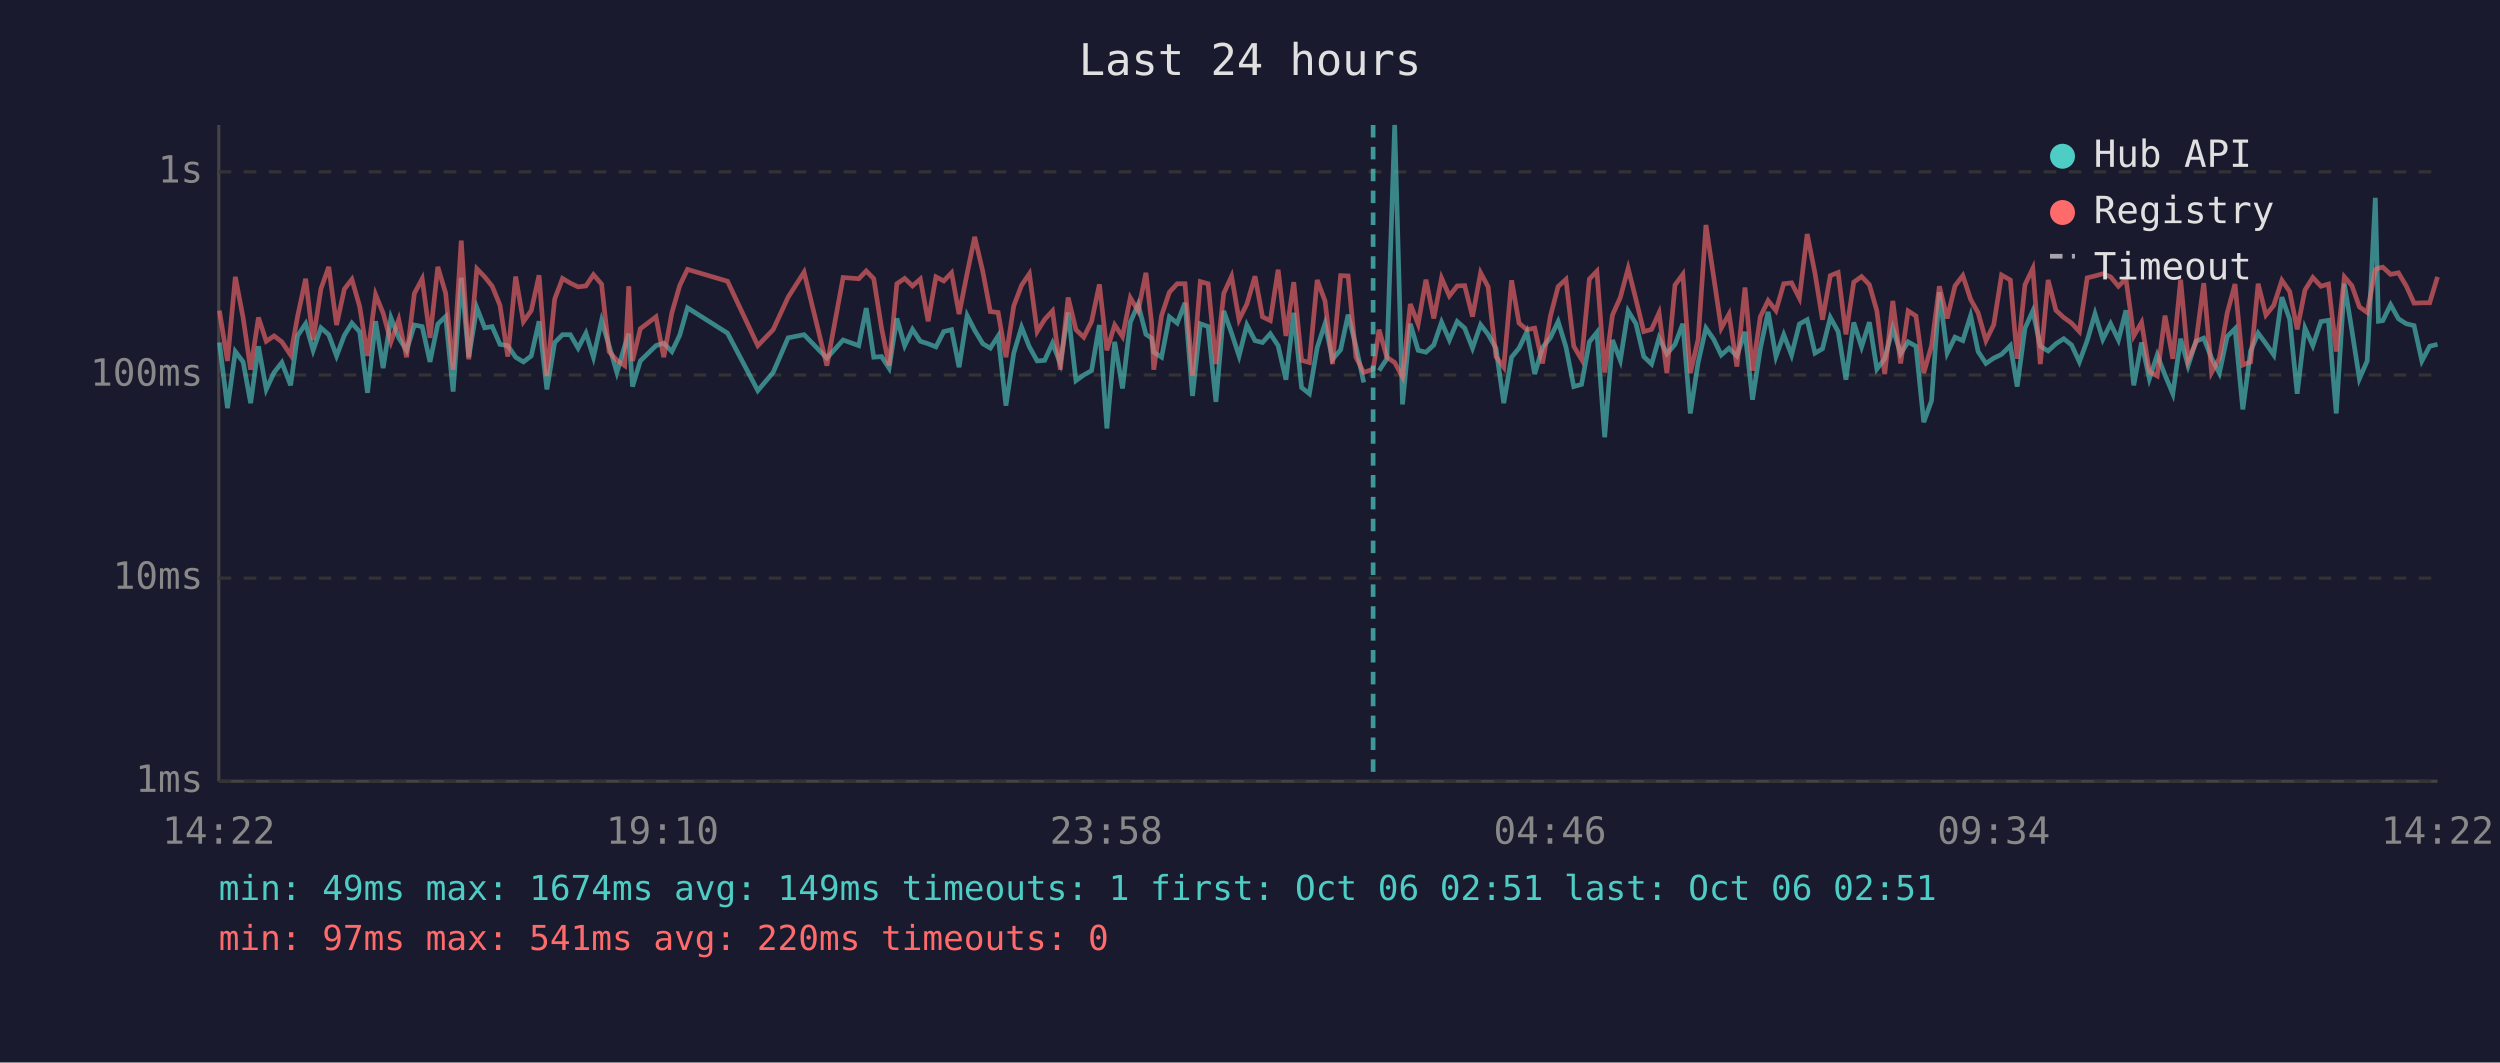
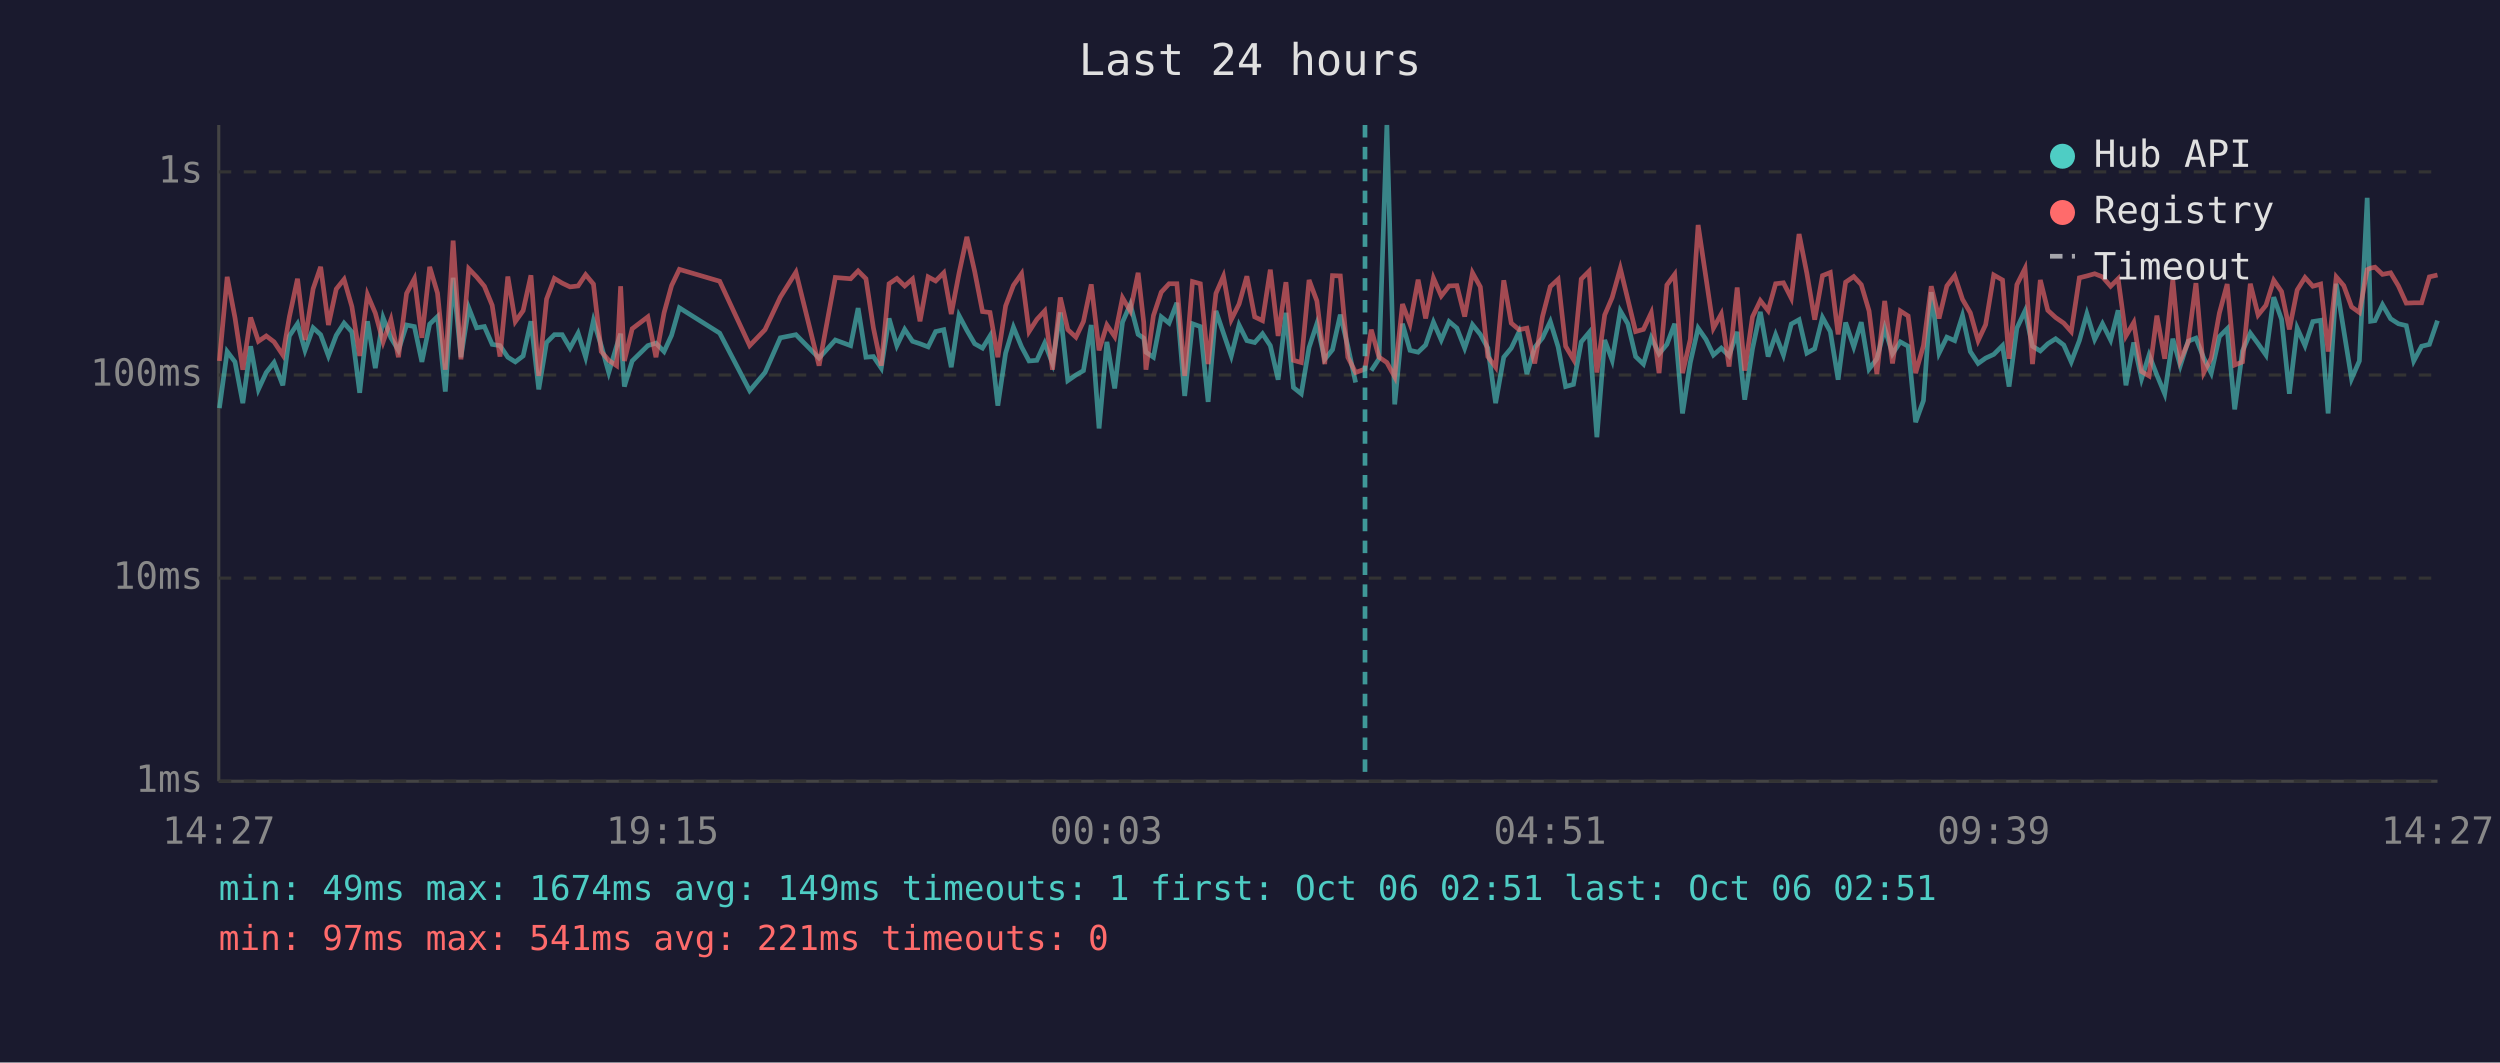
<svg xmlns="http://www.w3.org/2000/svg" viewBox="0 0 800 340" font-family="monospace" font-size="12">
  <rect width="800" height="340" fill="#1a1a2e" />
  <text x="400" y="24" fill="#e0e0e0" font-size="14" text-anchor="middle">Last 24 hours</text>
  <line x1="70" y1="40" x2="70" y2="250" stroke="#444" stroke-width="1" />
  <line x1="70" y1="250" x2="780" y2="250" stroke="#444" stroke-width="1" />
  <line x1="70" y1="250" x2="780" y2="250" stroke="#333" stroke-width="1" stroke-dasharray="4" />
  <text x="65" y="250" fill="#888" text-anchor="end" dominant-baseline="middle">1ms</text>
  <line x1="70" y1="185" x2="780" y2="185" stroke="#333" stroke-width="1" stroke-dasharray="4" />
  <text x="65" y="185" fill="#888" text-anchor="end" dominant-baseline="middle">10ms</text>
  <line x1="70" y1="120" x2="780" y2="120" stroke="#333" stroke-width="1" stroke-dasharray="4" />
  <text x="65" y="120" fill="#888" text-anchor="end" dominant-baseline="middle">100ms</text>
  <line x1="70" y1="55" x2="780" y2="55" stroke="#333" stroke-width="1" stroke-dasharray="4" />
  <text x="65" y="55" fill="#888" text-anchor="end" dominant-baseline="middle">1s</text>
-   <text x="70" y="270" fill="#888" text-anchor="middle">14:22</text>
-   <text x="212" y="270" fill="#888" text-anchor="middle">19:10</text>
-   <text x="354" y="270" fill="#888" text-anchor="middle">23:58</text>
-   <text x="496" y="270" fill="#888" text-anchor="middle">04:46</text>
-   <text x="638" y="270" fill="#888" text-anchor="middle">09:34</text>
-   <text x="780" y="270" fill="#888" text-anchor="middle">14:22</text>
-   <polyline points="70.2,109.6 72.8,130.6 75.3,112.5 77.8,115.8 80.2,129.0 82.7,110.8 85.2,124.6 87.7,119.2 90.2,116.0 93.0,123.3 95.2,107.5 97.8,103.6 100.2,112.1 102.7,104.9 105.2,107.1 107.7,113.9 110.2,107.3 112.6,103.4 115.1,106.2 117.6,125.7 120.2,102.8 122.6,117.8 125.1,101.7 127.6,108.1 130.1,112.1 132.6,104.0 135.1,104.5 137.6,115.8 140.1,103.7 142.6,101.3 145.0,125.3 147.6,88.9 150.0,114.3 152.6,98.5 155.1,104.9 157.5,104.5 160.0,110.2 162.5,110.6 165.0,114.3 167.5,115.8 170.0,113.9 172.5,102.8 175.0,124.6 177.5,109.6 180.0,107.1 182.5,107.1 185.0,111.4 187.5,106.6 189.9,114.3 192.5,102.6 194.9,110.6 197.4,119.2 199.9,110.8 201.2,106.8 202.4,123.7 204.9,115.5 209.9,110.6 212.4,109.8 215.0,112.5 217.5,107.3 220.0,98.5 232.8,106.6 242.5,125.0 247.4,119.2 252.2,108.1 257.3,107.1 264.6,114.6 269.8,108.8 274.8,110.6 277.2,98.6 279.6,114.3 282.1,114.1 284.5,117.8 287.0,101.9 289.5,110.6 292.0,105.4 294.5,109.2 297.0,110.0 299.5,111.0 302.0,106.1 304.5,105.5 306.9,117.5 309.5,101.0 311.9,105.7 314.5,110.0 316.9,111.4 319.4,107.5 321.9,129.8 324.4,113.0 326.9,104.7 329.4,111.0 331.9,115.5 334.3,115.3 336.8,109.8 339.3,116.3 341.8,100.0 344.3,121.8 346.8,120.0 349.3,118.6 351.8,104.0 354.2,137.1 356.7,109.4 359.2,124.3 361.7,103.1 364.2,97.4 366.7,107.0 368.5,108.2 369.2,112.7 371.7,114.3 374.2,101.4 376.7,103.4 379.2,96.9 381.6,126.7 384.1,103.6 386.6,104.5 389.1,128.6 391.6,99.5 394.1,106.6 396.5,113.9 399.0,104.0 401.6,109.0 404.0,109.6 406.5,106.8 409.0,110.6 411.5,121.5 414.0,100.1 416.5,124.0 419.0,126.0 421.5,111.2 424.0,103.6 426.4,115.0 429.0,111.9 431.4,100.7 433.9,110.8 436.4,122.4" fill="none" stroke="#4ecdc4" stroke-width="1.5" opacity="0.6" />
-   <polyline points="441.3,118.6 443.8,114.8 446.3,40.0 448.8,129.4 451.3,103.6 453.8,112.1 456.3,112.7 458.8,110.4 461.3,103.1 463.8,108.8 466.3,102.9 468.7,105.0 471.2,111.4 473.8,103.9 476.2,107.0 478.7,111.4 481.2,129.0 483.7,114.3 486.1,111.4 488.6,106.2 491.1,119.7 493.6,111.2 496.1,108.1 498.6,102.9 501.1,111.0 503.6,123.7 506.1,123.0 508.6,109.4 511.0,106.4 513.5,139.9 516.0,108.8 518.5,115.3 521.0,99.5 523.5,103.6 526.0,114.1 528.5,116.5 530.9,108.1 533.4,113.2 536.0,110.2 538.5,103.6 540.9,132.3 543.4,116.0 545.9,105.0 548.4,108.6 550.8,113.6 553.3,111.4 555.8,113.9 558.4,106.2 560.8,127.9 563.3,111.6 565.8,99.8 568.3,114.1 570.8,107.1 573.3,113.6 575.8,103.7 578.3,102.3 580.8,113.0 583.2,111.6 585.7,101.6 588.2,106.1 590.7,121.5 593.2,103.2 595.7,111.0 598.2,103.1 600.6,118.1 603.1,114.8 605.7,105.0 608.2,113.2 610.6,109.4 613.1,110.8 615.6,135.1 618.1,128.2 620.6,93.5 623.1,113.0 625.6,107.9 628.1,109.0 630.6,101.0 633.0,112.5 635.5,116.3 638.0,114.6 640.5,113.4 643.3,110.6 645.5,123.7 648.0,105.0 650.5,99.5 652.9,110.8 655.4,112.3 657.9,110.0 660.4,108.4 662.9,110.4 665.4,115.8 667.9,109.0 670.4,100.4 672.9,108.6 675.4,103.6 677.9,108.8 680.3,99.3 682.8,123.3 685.3,109.6 687.8,121.2 690.3,113.6 692.8,120.0 695.3,126.0 697.8,108.4 700.2,117.0 702.7,109.2 705.2,108.2 707.7,114.6 710.2,119.4 712.7,107.7 715.2,105.2 717.7,131.0 720.2,112.3 722.6,106.6 725.1,110.0 727.6,113.6 730.2,95.1 732.7,102.2 735.1,126.0 737.6,105.0 740.1,110.6 742.7,102.9 745.1,102.5 747.6,132.3 750.2,90.8 752.6,105.7 755.0,121.2 757.5,115.5 760.1,63.3 761.1,102.8 762.5,102.6 765.0,97.5 767.5,102.0 770.0,103.6 772.5,104.2 775.0,115.5 777.5,110.8 780.0,110.2" fill="none" stroke="#4ecdc4" stroke-width="1.5" opacity="0.6" />
-   <polyline points="70.2,99.4 72.8,115.5 75.3,88.6 77.8,101.7 80.2,118.3 82.7,101.6 85.2,109.2 87.7,107.5 90.2,109.4 93.0,113.6 95.2,101.4 97.8,89.2 100.2,108.8 102.7,92.4 105.2,85.4 107.7,104.0 110.2,92.5 112.6,89.4 115.1,98.1 117.6,113.9 120.2,94.3 122.6,100.2 125.1,109.4 127.6,102.3 130.1,114.3 132.6,93.9 135.1,89.2 137.6,108.1 140.1,85.4 142.6,93.8 145.0,118.3 147.6,77.0 150.0,115.0 152.6,86.0 155.1,88.6 157.5,91.6 160.0,97.7 162.5,114.1 165.0,88.5 167.5,102.9 170.0,99.4 172.5,88.1 175.0,120.3 177.5,95.7 180.0,89.1 182.5,90.6 185.0,91.8 187.5,91.5 189.9,87.9 192.5,90.9 194.9,112.5 197.4,115.3 199.9,117.0 201.2,91.6 202.4,115.5 204.9,105.2 209.9,101.4 212.4,114.3 215.0,100.1 217.5,91.4 220.0,86.2 232.8,90.0 242.5,110.6 247.4,105.5 252.2,95.1 257.3,87.1 264.6,117.0 269.8,88.8 274.8,89.2 277.2,86.7 279.6,89.2 282.1,105.0 284.5,117.0 287.0,90.8 289.5,89.1 292.0,91.5 294.5,89.3 297.0,102.8 299.5,88.6 302.0,89.9 304.5,87.3 306.9,100.5 309.5,87.4 311.9,75.8 314.5,86.9 316.9,99.7 319.4,100.0 321.9,114.3 324.4,97.9 326.9,91.3 329.4,87.6 331.9,106.1 334.3,102.2 336.8,99.5 339.3,118.3 341.8,95.2 344.3,105.5 346.8,107.9 349.3,102.9 351.8,91.0 354.2,112.1 356.7,104.0 359.2,107.7 361.7,95.3 364.2,99.5 366.7,87.3 368.5,103.2 369.2,118.3 371.7,101.0 374.2,93.5 376.7,90.8 379.2,90.8 381.6,120.3 384.1,90.1 386.6,90.8 389.1,116.5 391.6,93.9 394.1,88.4 396.5,102.3 399.0,97.3 401.6,88.4 404.0,101.4 406.5,102.6 409.0,86.3 411.5,107.5 414.0,90.3 416.5,115.3 419.0,116.0 421.5,89.6 424.0,96.3 426.4,116.5 429.0,88.2 431.4,88.3 433.9,114.3 436.4,119.2 439.4,118.1 441.3,105.5 443.8,114.3 446.3,116.0 448.8,120.6 451.3,97.3 453.8,103.7 456.3,89.5 458.8,101.9 461.3,89.0 463.8,94.7 466.3,91.5 468.7,91.4 471.2,101.3 473.8,87.3 476.2,91.8 478.7,114.1 481.2,117.5 483.7,89.7 486.1,103.4 488.6,105.5 491.1,105.0 493.6,116.3 496.1,101.3 498.6,91.7 501.1,89.4 503.6,110.8 506.1,115.0 508.6,89.3 511.0,86.8 513.5,119.2 516.0,100.8 518.5,95.2 521.0,85.9 523.5,95.8 526.0,106.1 528.5,105.4 530.9,100.1 533.4,119.4 536.0,91.2 538.5,87.8 540.9,119.4 543.4,108.6 545.9,72.0 548.4,88.8 550.8,105.0 553.3,100.5 555.8,117.3 558.4,92.0 560.8,118.6 563.3,101.4 565.8,96.2 568.3,99.4 570.8,90.8 573.3,90.5 575.8,95.4 578.3,74.9 580.8,87.5 583.2,102.3 585.7,88.2 588.2,87.2 590.7,107.0 593.2,90.3 595.7,88.5 598.2,91.1 600.6,99.5 603.1,119.7 605.7,96.3 608.2,116.3 610.6,99.5 613.1,101.1 615.6,119.4 618.1,110.6 620.6,91.6 623.1,101.9 625.6,91.5 628.1,88.2 630.6,95.8 633.0,100.1 635.5,109.0 638.0,103.9 640.5,88.0 643.3,89.6 645.5,114.8 648.0,91.1 650.5,85.9 652.9,116.5 655.4,89.6 657.9,99.3 660.4,101.6 662.9,103.4 665.4,106.1 667.9,88.9 670.4,88.3 672.9,87.6 675.4,88.6 677.9,91.6 680.3,89.2 682.8,107.5 685.3,103.2 687.8,118.9 690.3,120.3 692.8,101.0 695.3,114.8 697.8,89.5 700.2,115.3 702.7,109.6 705.2,90.6 707.7,119.2 710.2,114.6 712.7,100.2 715.2,90.9 717.7,116.8 720.2,115.8 722.6,90.8 725.1,100.8 727.6,97.7 730.2,89.7 732.7,93.3 735.1,105.4 737.6,92.8 740.1,88.8 742.7,91.6 745.1,90.9 747.6,112.5 750.2,88.6 752.6,91.4 755.0,98.2 757.5,100.0 760.1,86.3 761.1,85.8 762.5,85.5 765.0,87.8 767.5,87.3 770.0,91.5 772.5,97.0 775.0,96.9 777.5,96.9 780.0,88.6" fill="none" stroke="#ff6b6b" stroke-width="1.5" opacity="0.6" />
-   <line x1="439.4" y1="40" x2="439.4" y2="250" stroke="#4ecdc4" stroke-width="1.5" stroke-dasharray="4,3" opacity="0.7" />
+   <text x="70" y="270" fill="#888" text-anchor="middle">14:27</text>
+   <text x="212" y="270" fill="#888" text-anchor="middle">19:15</text>
+   <text x="354" y="270" fill="#888" text-anchor="middle">00:03</text>
+   <text x="496" y="270" fill="#888" text-anchor="middle">04:51</text>
+   <text x="638" y="270" fill="#888" text-anchor="middle">09:39</text>
+   <text x="780" y="270" fill="#888" text-anchor="middle">14:27</text>
+   <polyline points="70.2,130.6 72.7,112.5 75.2,115.8 77.7,129.0 80.2,110.8 82.7,124.6 85.2,119.2 87.7,116.0 90.5,123.3 92.6,107.5 95.2,103.6 97.6,112.1 100.2,104.9 102.6,107.1 105.1,113.9 107.6,107.3 110.1,103.4 112.6,106.2 115.1,125.7 117.6,102.8 120.1,117.8 122.6,101.7 125.1,108.1 127.5,112.1 130.1,104.0 132.6,104.5 135.0,115.8 137.5,103.7 140.0,101.3 142.5,125.3 145.0,88.9 147.5,114.3 150.0,98.5 152.5,104.9 155.0,104.5 157.5,110.2 160.0,110.6 162.5,114.3 164.9,115.8 167.4,113.9 169.9,102.8 172.4,124.6 174.9,109.6 177.4,107.1 179.9,107.1 182.4,111.4 185.0,106.6 187.4,114.3 189.9,102.6 192.4,110.6 194.8,119.2 197.3,110.8 198.6,106.8 199.8,123.7 202.3,115.5 207.3,110.6 209.9,109.8 212.5,112.5 214.9,107.3 217.4,98.5 230.3,106.6 239.9,125.0 244.8,119.2 249.7,108.1 254.7,107.1 262.1,114.6 267.3,108.8 272.2,110.6 274.6,98.6 277.1,114.3 279.5,114.1 282.0,117.8 284.5,101.9 287.0,110.6 289.5,105.4 292.0,109.2 294.4,110.0 297.0,111.0 299.4,106.1 302.0,105.5 304.4,117.5 306.9,101.0 309.4,105.7 311.9,110.0 314.4,111.4 316.8,107.5 319.3,129.8 321.8,113.0 324.3,104.7 326.9,111.0 329.3,115.5 331.8,115.3 334.3,109.8 336.8,116.3 339.3,100.0 341.7,121.8 344.3,120.0 346.7,118.6 349.2,104.0 351.7,137.1 354.2,109.4 356.7,124.3 359.2,103.1 361.7,97.4 364.2,107.0 366.0,108.2 366.7,112.7 369.1,114.3 371.6,101.4 374.1,103.4 376.6,96.9 379.1,126.7 381.6,103.6 384.1,104.5 386.6,128.6 389.1,99.5 391.5,106.6 394.0,113.9 396.5,104.0 399.0,109.0 401.5,109.6 404.0,106.8 406.5,110.6 409.0,121.5 411.5,100.1 413.9,124.0 416.4,126.0 418.9,111.2 421.4,103.6 423.9,115.0 426.4,111.9 428.9,100.7 431.3,110.8 433.8,122.4" fill="none" stroke="#4ecdc4" stroke-width="1.5" opacity="0.6" />
+   <polyline points="438.8,118.6 441.3,114.8 443.8,40.0 446.3,129.4 448.8,103.6 451.2,112.1 453.8,112.7 456.2,110.4 458.7,103.1 461.2,108.8 463.7,102.9 466.2,105.0 468.7,111.4 471.2,103.9 473.7,107.0 476.1,111.4 478.6,129.0 481.2,114.3 483.6,111.4 486.1,106.2 488.6,119.7 491.1,111.2 493.6,108.1 496.1,102.9 498.6,111.0 501.0,123.7 503.5,123.0 506.0,109.4 508.5,106.4 511.0,139.9 513.5,108.8 515.9,115.3 518.5,99.5 520.9,103.6 523.4,114.1 525.9,116.5 528.4,108.1 530.9,113.2 533.4,110.2 535.9,103.6 538.4,132.3 540.9,116.0 543.4,105.0 545.9,108.6 548.3,113.6 550.8,111.4 553.3,113.9 555.9,106.2 558.3,127.9 560.8,111.6 563.3,99.8 565.8,114.1 568.2,107.1 570.7,113.6 573.2,103.7 575.7,102.3 578.2,113.0 580.7,111.6 583.2,101.6 585.7,106.1 588.2,121.5 590.6,103.2 593.2,111.0 595.6,103.1 598.1,118.1 600.6,114.8 603.1,105.0 605.6,113.2 608.1,109.4 610.6,110.8 613.0,135.1 615.5,128.2 618.0,93.5 620.5,113.0 623.0,107.9 625.5,109.0 628.0,101.0 630.5,112.5 633.0,116.3 635.4,114.6 638.0,113.4 640.8,110.6 642.9,123.7 645.4,105.0 648.0,99.5 650.4,110.8 652.9,112.3 655.3,110.0 657.8,108.4 660.4,110.4 662.8,115.8 665.4,109.0 667.8,100.4 670.3,108.6 672.8,103.6 675.4,108.8 677.8,99.3 680.3,123.3 682.8,109.6 685.3,121.2 687.7,113.6 690.2,120.0 692.7,126.0 695.3,108.4 697.7,117.0 700.2,109.2 702.7,108.2 705.2,114.6 707.6,119.4 710.2,107.7 712.7,105.2 715.1,131.0 717.6,112.3 720.1,106.6 722.6,110.0 725.1,113.6 727.6,95.1 730.1,102.2 732.6,126.0 735.1,105.0 737.6,110.6 740.1,102.9 742.6,102.5 745.0,132.3 747.6,90.8 750.0,105.7 752.5,121.2 755.0,115.5 757.5,63.3 758.6,102.8 760.0,102.6 762.4,97.5 765.0,102.0 767.5,103.6 770.0,104.2 772.4,115.5 774.9,110.8 777.4,110.2 780.0,102.6" fill="none" stroke="#4ecdc4" stroke-width="1.5" opacity="0.6" />
+   <polyline points="70.2,115.5 72.7,88.6 75.2,101.7 77.7,118.3 80.2,101.6 82.7,109.2 85.2,107.5 87.7,109.4 90.5,113.6 92.6,101.4 95.2,89.2 97.6,108.8 100.2,92.4 102.6,85.4 105.1,104.0 107.6,92.5 110.1,89.4 112.6,98.1 115.1,113.9 117.6,94.3 120.1,100.2 122.6,109.4 125.1,102.3 127.5,114.3 130.1,93.9 132.6,89.2 135.0,108.1 137.5,85.4 140.0,93.8 142.5,118.3 145.0,77.0 147.5,115.0 150.0,86.0 152.5,88.6 155.0,91.6 157.5,97.7 160.0,114.1 162.5,88.5 164.9,102.9 167.4,99.4 169.9,88.1 172.4,120.3 174.9,95.7 177.4,89.1 179.9,90.6 182.4,91.8 185.0,91.5 187.4,87.9 189.9,90.9 192.4,112.5 194.8,115.3 197.3,117.0 198.6,91.6 199.8,115.5 202.3,105.2 207.3,101.4 209.9,114.3 212.5,100.1 214.9,91.4 217.4,86.2 230.3,90.0 239.9,110.6 244.8,105.5 249.7,95.1 254.7,87.1 262.1,117.0 267.3,88.8 272.2,89.2 274.6,86.7 277.1,89.2 279.5,105.0 282.0,117.0 284.5,90.8 287.0,89.1 289.5,91.5 292.0,89.3 294.4,102.8 297.0,88.6 299.4,89.9 302.0,87.3 304.4,100.5 306.9,87.4 309.4,75.8 311.9,86.9 314.4,99.7 316.8,100.0 319.3,114.3 321.8,97.9 324.3,91.3 326.9,87.6 329.3,106.1 331.8,102.2 334.3,99.5 336.8,118.3 339.3,95.2 341.7,105.5 344.3,107.9 346.7,102.9 349.2,91.0 351.7,112.1 354.2,104.0 356.7,107.7 359.2,95.3 361.7,99.5 364.2,87.3 366.0,103.2 366.7,118.3 369.1,101.0 371.6,93.5 374.1,90.8 376.6,90.8 379.1,120.3 381.6,90.1 384.1,90.8 386.6,116.5 389.1,93.9 391.5,88.4 394.0,102.3 396.5,97.3 399.0,88.4 401.5,101.4 404.0,102.6 406.5,86.3 409.0,107.5 411.5,90.3 413.9,115.3 416.4,116.0 418.9,89.6 421.4,96.3 423.9,116.5 426.4,88.2 428.9,88.3 431.3,114.3 433.8,119.2 436.8,118.1 438.8,105.5 441.3,114.3 443.8,116.0 446.3,120.6 448.8,97.3 451.2,103.7 453.8,89.5 456.2,101.9 458.7,89.0 461.2,94.7 463.7,91.5 466.2,91.4 468.7,101.3 471.2,87.3 473.7,91.8 476.1,114.1 478.6,117.5 481.2,89.7 483.6,103.4 486.1,105.5 488.6,105.0 491.1,116.3 493.6,101.3 496.1,91.7 498.6,89.4 501.0,110.8 503.5,115.0 506.0,89.3 508.5,86.8 511.0,119.2 513.5,100.8 515.9,95.2 518.5,85.9 520.9,95.8 523.4,106.1 525.9,105.4 528.4,100.1 530.9,119.4 533.4,91.2 535.9,87.8 538.4,119.4 540.9,108.6 543.4,72.0 545.9,88.8 548.3,105.0 550.8,100.5 553.3,117.3 555.9,92.0 558.3,118.6 560.8,101.4 563.3,96.2 565.8,99.4 568.2,90.8 570.7,90.5 573.2,95.4 575.7,74.9 578.2,87.5 580.7,102.3 583.2,88.2 585.7,87.2 588.2,107.0 590.6,90.3 593.2,88.5 595.6,91.1 598.1,99.5 600.6,119.7 603.1,96.3 605.6,116.3 608.1,99.5 610.6,101.1 613.0,119.4 615.5,110.6 618.0,91.6 620.5,101.9 623.0,91.5 625.5,88.2 628.0,95.8 630.5,100.1 633.0,109.0 635.4,103.9 638.0,88.0 640.8,89.6 642.9,114.8 645.4,91.1 648.0,85.9 650.4,116.5 652.9,89.6 655.3,99.3 657.8,101.6 660.4,103.4 662.8,106.1 665.4,88.9 667.8,88.3 670.3,87.6 672.8,88.6 675.4,91.6 677.8,89.2 680.3,107.5 682.8,103.2 685.3,118.9 687.7,120.3 690.2,101.0 692.7,114.8 695.3,89.5 697.7,115.3 700.2,109.6 702.7,90.6 705.2,119.2 707.6,114.6 710.2,100.2 712.7,90.9 715.1,116.8 717.6,115.8 720.1,90.8 722.6,100.8 725.1,97.7 727.6,89.7 730.1,93.3 732.6,105.4 735.1,92.8 737.6,88.8 740.1,91.6 742.6,90.9 745.0,112.5 747.6,88.6 750.0,91.4 752.5,98.2 755.0,100.0 757.5,86.3 758.6,85.8 760.0,85.5 762.4,87.8 765.0,87.3 767.5,91.5 770.0,97.0 772.4,96.9 774.9,96.9 777.4,88.6 780.0,88.0" fill="none" stroke="#ff6b6b" stroke-width="1.5" opacity="0.6" />
+   <line x1="436.8" y1="40" x2="436.8" y2="250" stroke="#4ecdc4" stroke-width="1.5" stroke-dasharray="4,3" opacity="0.7" />
  <circle cx="660" cy="50" r="4" fill="#4ecdc4" />
  <text x="670" y="50" fill="#e0e0e0" dominant-baseline="middle">Hub API</text>
  <circle cx="660" cy="68" r="4" fill="#ff6b6b" />
  <text x="670" y="68" fill="#e0e0e0" dominant-baseline="middle">Registry</text>
  <line x1="656" y1="82" x2="664" y2="82" stroke="#e0e0e0" stroke-width="1.5" stroke-dasharray="4,3" opacity="0.7" />
  <text x="670" y="86" fill="#e0e0e0" dominant-baseline="middle">Timeout</text>
  <text x="70" y="288" fill="#4ecdc4" font-size="11">min: 49ms  max: 1674ms  avg: 149ms  timeouts: 1  first: Oct 06 02:51  last: Oct 06 02:51</text>
-   <text x="70" y="304" fill="#ff6b6b" font-size="11">min: 97ms  max: 541ms  avg: 220ms  timeouts: 0</text>
+   <text x="70" y="304" fill="#ff6b6b" font-size="11">min: 97ms  max: 541ms  avg: 221ms  timeouts: 0</text>
</svg>
